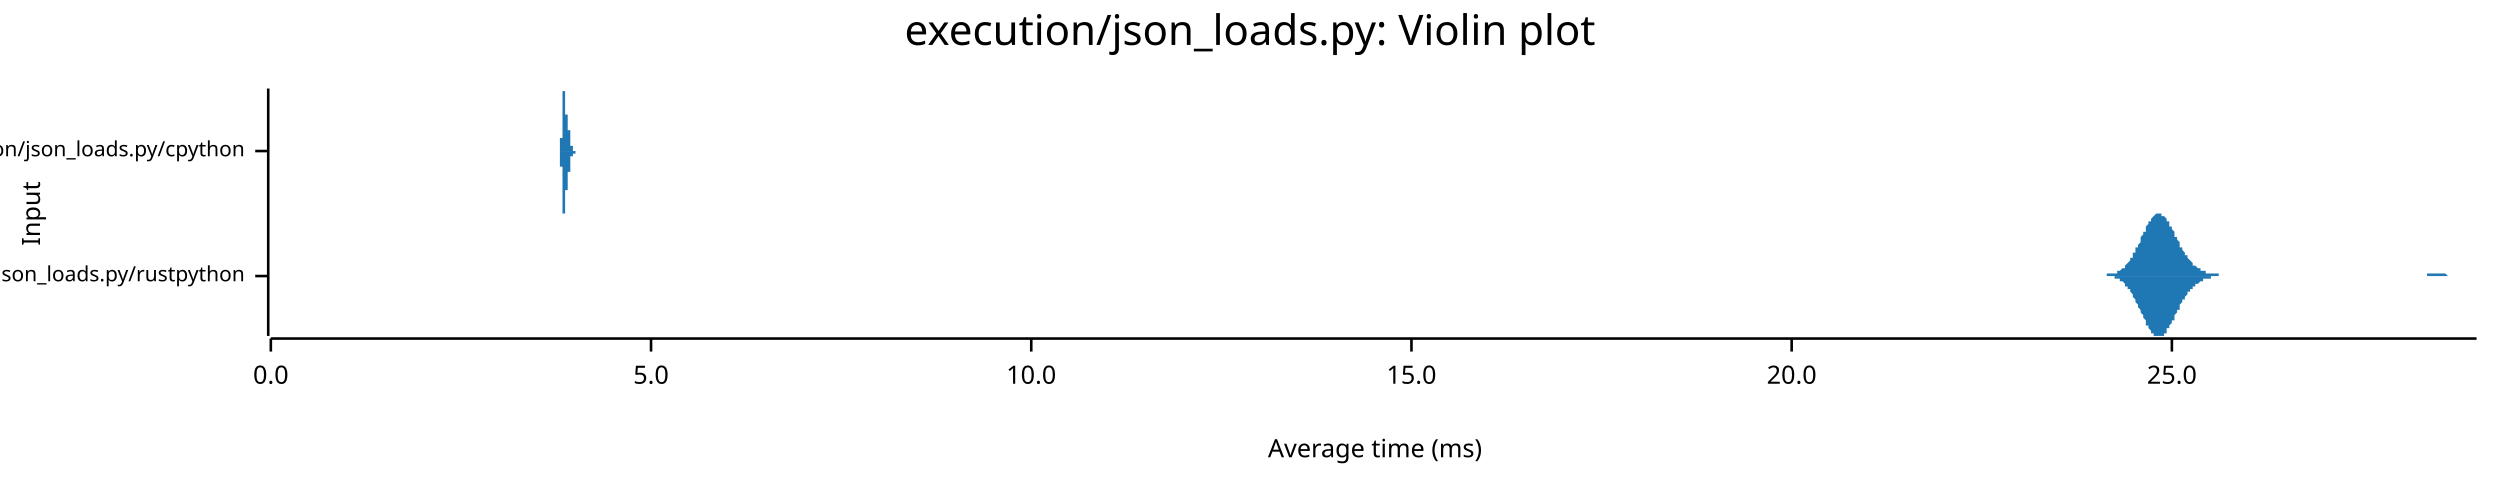
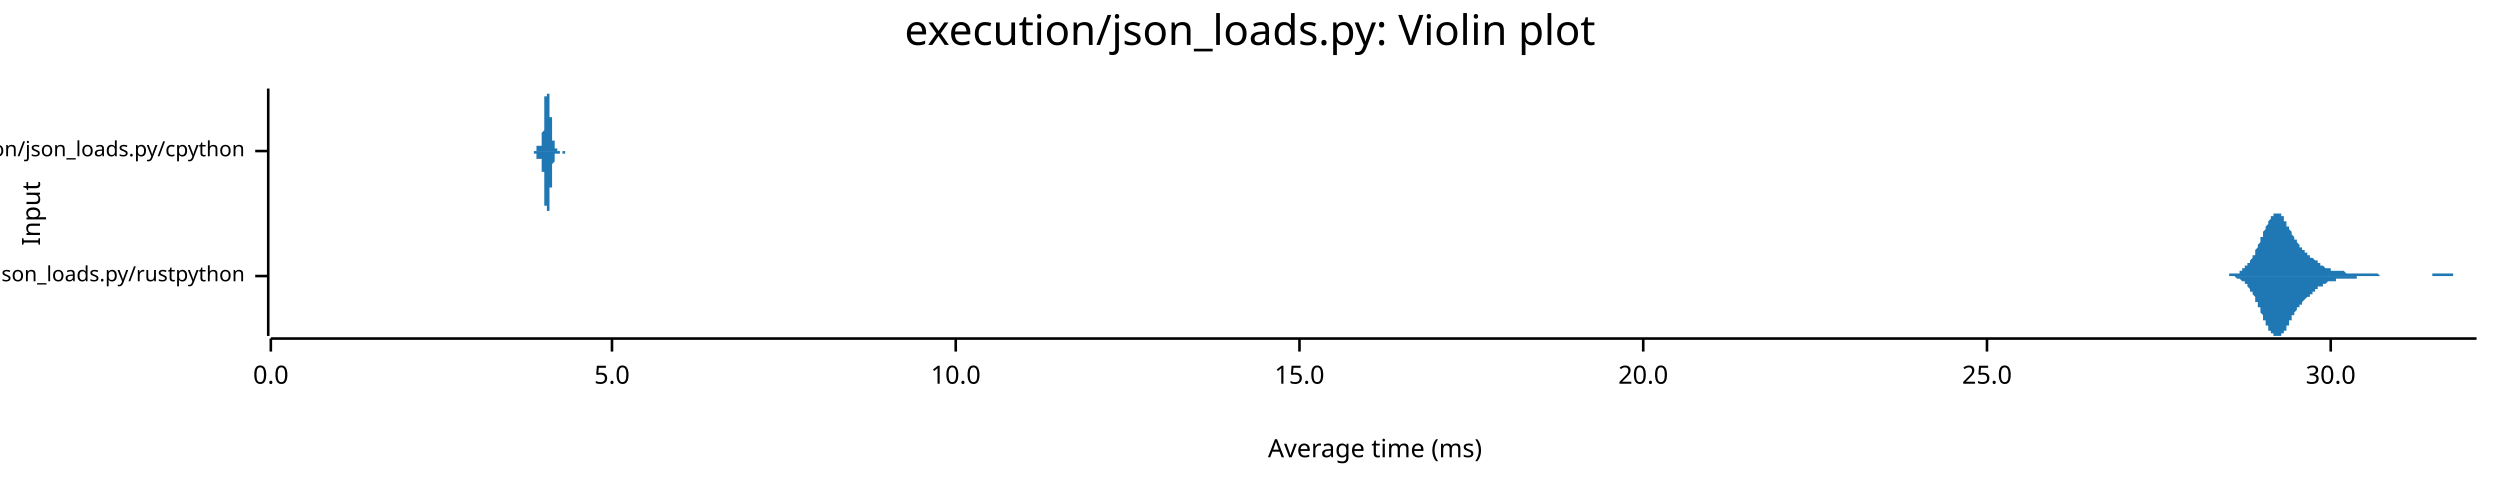
<svg xmlns="http://www.w3.org/2000/svg" width="960" height="186" viewBox="0 0 960 186">
  <text x="480" y="5" dy="0.76em" text-anchor="middle" font-family="sans-serif" font-size="16.129" opacity="1" fill="#000000">
execution/json_loads.py: Violin plot
</text>
  <text x="8" y="82" dy="0.76em" text-anchor="middle" font-family="sans-serif" font-size="9.677" opacity="1" fill="#000000" transform="rotate(270, 8, 82)">
Input
</text>
  <text x="528" y="178" dy="-0.5ex" text-anchor="middle" font-family="sans-serif" font-size="9.677" opacity="1" fill="#000000">
Average time (ms)
</text>
  <polyline fill="none" opacity="1" stroke="#000000" stroke-width="1" points="103,34 103,129 " />
  <text x="94" y="106" dy="0.5ex" text-anchor="end" font-family="sans-serif" font-size="8.065" opacity="1" fill="#000000">
execution/json_loads.py/rustpython
</text>
  <polyline fill="none" opacity="1" stroke="#000000" stroke-width="1" points="98,106 103,106 " />
  <text x="94" y="58" dy="0.5ex" text-anchor="end" font-family="sans-serif" font-size="8.065" opacity="1" fill="#000000">
execution/json_loads.py/cpython
</text>
  <polyline fill="none" opacity="1" stroke="#000000" stroke-width="1" points="98,58 103,58 " />
  <polyline fill="none" opacity="1" stroke="#000000" stroke-width="1" points="104,130 951,130 " />
  <text x="104" y="140" dy="0.76em" text-anchor="middle" font-family="sans-serif" font-size="9.677" opacity="1" fill="#000000">
0.0
</text>
  <polyline fill="none" opacity="1" stroke="#000000" stroke-width="1" points="104,130 104,135 " />
-   <text x="250" y="140" dy="0.76em" text-anchor="middle" font-family="sans-serif" font-size="9.677" opacity="1" fill="#000000">
+   <text x="235" y="140" dy="0.76em" text-anchor="middle" font-family="sans-serif" font-size="9.677" opacity="1" fill="#000000">
5.0
</text>
-   <polyline fill="none" opacity="1" stroke="#000000" stroke-width="1" points="250,130 250,135 " />
-   <text x="396" y="140" dy="0.76em" text-anchor="middle" font-family="sans-serif" font-size="9.677" opacity="1" fill="#000000">
+   <polyline fill="none" opacity="1" stroke="#000000" stroke-width="1" points="235,130 235,135 " />
+   <text x="367" y="140" dy="0.76em" text-anchor="middle" font-family="sans-serif" font-size="9.677" opacity="1" fill="#000000">
10.0
</text>
-   <polyline fill="none" opacity="1" stroke="#000000" stroke-width="1" points="396,130 396,135 " />
-   <text x="542" y="140" dy="0.76em" text-anchor="middle" font-family="sans-serif" font-size="9.677" opacity="1" fill="#000000">
+   <polyline fill="none" opacity="1" stroke="#000000" stroke-width="1" points="367,130 367,135 " />
+   <text x="499" y="140" dy="0.76em" text-anchor="middle" font-family="sans-serif" font-size="9.677" opacity="1" fill="#000000">
15.0
</text>
-   <polyline fill="none" opacity="1" stroke="#000000" stroke-width="1" points="542,130 542,135 " />
-   <text x="688" y="140" dy="0.76em" text-anchor="middle" font-family="sans-serif" font-size="9.677" opacity="1" fill="#000000">
+   <polyline fill="none" opacity="1" stroke="#000000" stroke-width="1" points="499,130 499,135 " />
+   <text x="631" y="140" dy="0.76em" text-anchor="middle" font-family="sans-serif" font-size="9.677" opacity="1" fill="#000000">
20.0
</text>
-   <polyline fill="none" opacity="1" stroke="#000000" stroke-width="1" points="688,130 688,135 " />
-   <text x="834" y="140" dy="0.76em" text-anchor="middle" font-family="sans-serif" font-size="9.677" opacity="1" fill="#000000">
+   <polyline fill="none" opacity="1" stroke="#000000" stroke-width="1" points="631,130 631,135 " />
+   <text x="763" y="140" dy="0.76em" text-anchor="middle" font-family="sans-serif" font-size="9.677" opacity="1" fill="#000000">
25.0
</text>
-   <polyline fill="none" opacity="1" stroke="#000000" stroke-width="1" points="834,130 834,135 " />
-   <polygon opacity="1" fill="#1F78B4" points="803,106 804,106 804,106 804,106 804,106 805,106 805,106 805,106 806,106 806,106 806,106 806,106 807,106 807,106 807,106 808,106 808,106 808,106 809,106 809,106 809,106 809,105 810,105 810,105 810,105 811,105 811,105 811,105 811,105 812,105 812,105 812,105 813,105 813,105 813,104 814,104 814,104 814,104 814,104 815,103 815,103 815,103 816,103 816,102 816,102 816,102 817,101 817,101 817,101 818,100 818,100 818,99 819,99 819,98 819,98 819,97 820,97 820,96 820,95 821,95 821,94 821,94 822,93 822,92 822,92 822,91 823,90 823,90 823,89 824,89 824,88 824,87 824,87 825,86 825,86 825,85 826,85 826,84 826,84 827,83 827,83 827,83 827,83 828,82 828,82 828,82 829,82 829,82 829,82 829,82 830,82 830,82 830,83 831,83 831,83 831,83 832,84 832,84 832,85 832,85 833,85 833,86 833,87 834,87 834,88 834,88 835,89 835,89 835,90 835,91 836,91 836,92 836,92 837,93 837,94 837,94 837,95 838,95 838,96 838,96 839,97 839,97 839,98 840,98 840,98 840,99 840,99 841,100 841,100 841,100 842,101 842,101 842,101 842,102 843,102 843,102 843,102 844,103 844,103 844,103 845,103 845,103 845,104 845,104 846,104 846,104 846,104 847,104 847,104 847,104 847,105 848,105 848,105 848,105 849,105 849,105 849,105 850,105 850,105 850,105 850,105 851,105 851,105 851,105 852,105 852,106 852,106 853,106 853,106 853,106 853,106 854,106 854,106 854,106 855,106 855,106 855,106 855,106 856,106 856,106 856,106 857,106 857,106 857,106 858,106 858,106 858,106 858,106 859,106 859,106 859,106 860,106 860,106 860,106 860,106 861,106 861,106 861,106 862,106 862,106 862,106 863,106 863,106 863,106 863,106 864,106 864,106 864,106 865,106 865,106 865,106 865,106 866,106 866,106 866,106 867,106 867,106 867,106 868,106 868,106 868,106 868,106 869,106 869,106 869,106 870,106 870,106 870,106 871,106 871,106 871,106 871,106 872,106 872,106 872,106 873,106 873,106 873,106 873,106 874,106 874,106 874,106 875,106 875,106 875,106 876,106 876,106 876,106 876,106 877,106 877,106 877,106 878,106 878,106 878,106 878,106 879,106 879,106 879,106 880,106 880,106 880,106 881,106 881,106 881,106 881,106 882,106 882,106 882,106 883,106 883,106 883,106 883,106 884,106 884,106 884,106 885,106 885,106 885,106 886,106 886,106 886,106 886,106 887,106 887,106 887,106 888,106 888,106 888,106 889,106 889,106 889,106 889,106 890,106 890,106 890,106 891,106 891,106 891,106 891,106 892,106 892,106 892,106 893,106 893,106 893,106 894,106 894,106 894,106 894,106 895,106 895,106 895,106 896,106 896,106 896,106 896,106 897,106 897,106 897,106 898,106 898,106 898,106 899,106 899,106 899,106 899,106 900,106 900,106 900,106 901,106 901,106 901,106 902,106 902,106 902,106 902,106 903,106 903,106 903,106 904,106 904,106 904,106 904,106 905,106 905,106 905,106 906,106 906,106 906,106 907,106 907,106 907,106 907,106 908,106 908,106 908,106 909,106 909,106 909,106 909,106 910,106 910,106 910,106 911,106 911,106 911,106 912,106 912,106 912,106 912,106 913,106 913,106 913,106 914,106 914,106 914,106 914,106 915,106 915,106 915,106 916,106 916,106 916,106 917,106 917,106 917,106 917,106 918,106 918,106 918,106 919,106 919,106 919,106 920,106 920,106 920,106 920,106 921,106 921,106 921,106 922,106 922,106 922,106 922,106 923,106 923,106 923,106 924,106 924,106 924,106 925,106 925,106 925,106 925,106 926,106 926,106 926,106 927,106 927,106 927,106 927,106 928,106 928,106 928,106 929,106 929,106 929,106 930,106 930,106 930,106 930,106 931,106 931,106 931,106 932,106 932,106 932,105 932,105 933,105 933,105 933,105 934,105 934,105 934,105 935,105 935,105 935,105 935,105 936,105 936,105 936,105 937,105 937,105 937,105 938,105 938,105 938,105 938,105 939,105 939,105 939,105 940,106 940,106 940,106 940,106 941,106 941,106 941,106 942,106 942,106 942,106 943,106 943,106 943,106 943,106 944,106 944,106 944,106 945,106 945,106 945,106 945,106 946,106 946,106 946,106 947,106 947,106 947,106 948,106 948,106 948,106 948,106 949,106 949,106 949,106 950,106 950,106 950,106 951,106 951,106 803,106 " />
-   <polygon opacity="1" fill="#1F78B4" points="803,106 804,106 804,106 804,106 804,106 805,106 805,106 805,106 806,106 806,106 806,106 806,106 807,106 807,106 807,106 808,106 808,106 808,106 809,106 809,106 809,106 809,106 810,106 810,106 810,106 811,106 811,106 811,106 811,106 812,106 812,107 812,107 813,107 813,107 813,107 814,107 814,107 814,108 814,108 815,108 815,108 815,108 816,109 816,109 816,109 816,110 817,110 817,110 817,111 818,111 818,112 818,112 819,113 819,113 819,114 819,114 820,115 820,115 820,116 821,117 821,117 821,118 822,119 822,119 822,120 822,120 823,121 823,122 823,122 824,123 824,124 824,124 824,125 825,125 825,126 825,126 826,127 826,127 826,128 827,128 827,128 827,129 827,129 828,129 828,129 828,129 829,129 829,129 829,129 829,129 830,129 830,129 830,129 831,129 831,128 831,128 832,128 832,127 832,127 832,126 833,126 833,126 833,125 834,124 834,124 834,123 835,123 835,122 835,122 835,121 836,120 836,120 836,119 837,119 837,118 837,117 837,117 838,116 838,116 838,115 839,115 839,114 839,114 840,113 840,113 840,113 840,112 841,112 841,111 841,111 842,111 842,111 842,110 842,110 843,110 843,109 843,109 844,109 844,109 844,109 845,108 845,108 845,108 845,108 846,108 846,108 846,107 847,107 847,107 847,107 847,107 848,107 848,107 848,107 849,107 849,106 849,106 850,106 850,106 850,106 850,106 851,106 851,106 851,106 852,106 852,106 852,106 853,106 853,106 853,106 853,106 854,106 854,106 854,106 855,106 855,106 855,106 855,106 856,106 856,106 856,106 857,106 857,106 857,106 858,106 858,106 858,106 858,106 859,106 859,106 859,106 860,106 860,106 860,106 860,106 861,106 861,106 861,106 862,106 862,106 862,106 863,106 863,106 863,106 863,106 864,106 864,106 864,106 865,106 865,106 865,106 865,106 866,106 866,106 866,106 867,106 867,106 867,106 868,106 868,106 868,106 868,106 869,106 869,106 869,106 870,106 870,106 870,106 871,106 871,106 871,106 871,106 872,106 872,106 872,106 873,106 873,106 873,106 873,106 874,106 874,106 874,106 875,106 875,106 875,106 876,106 876,106 876,106 876,106 877,106 877,106 877,106 878,106 878,106 878,106 878,106 879,106 879,106 879,106 880,106 880,106 880,106 881,106 881,106 881,106 881,106 882,106 882,106 882,106 883,106 883,106 883,106 883,106 884,106 884,106 884,106 885,106 885,106 885,106 886,106 886,106 886,106 886,106 887,106 887,106 887,106 888,106 888,106 888,106 889,106 889,106 889,106 889,106 890,106 890,106 890,106 891,106 891,106 891,106 891,106 892,106 892,106 892,106 893,106 893,106 893,106 894,106 894,106 894,106 894,106 895,106 895,106 895,106 896,106 896,106 896,106 896,106 897,106 897,106 897,106 898,106 898,106 898,106 899,106 899,106 899,106 899,106 900,106 900,106 900,106 901,106 901,106 901,106 902,106 902,106 902,106 902,106 903,106 903,106 903,106 904,106 904,106 904,106 904,106 905,106 905,106 905,106 906,106 906,106 906,106 907,106 907,106 907,106 907,106 908,106 908,106 908,106 909,106 909,106 909,106 909,106 910,106 910,106 910,106 911,106 911,106 911,106 912,106 912,106 912,106 912,106 913,106 913,106 913,106 914,106 914,106 914,106 914,106 915,106 915,106 915,106 916,106 916,106 916,106 917,106 917,106 917,106 917,106 918,106 918,106 918,106 919,106 919,106 919,106 920,106 920,106 920,106 920,106 921,106 921,106 921,106 922,106 922,106 922,106 922,106 923,106 923,106 923,106 924,106 924,106 924,106 925,106 925,106 925,106 925,106 926,106 926,106 926,106 927,106 927,106 927,106 927,106 928,106 928,106 928,106 929,106 929,106 929,106 930,106 930,106 930,106 930,106 931,106 931,106 931,106 932,106 932,106 932,106 932,106 933,106 933,106 933,106 934,106 934,106 934,106 935,106 935,106 935,106 935,106 936,106 936,106 936,106 937,106 937,106 937,106 938,106 938,106 938,106 938,106 939,106 939,106 939,106 940,106 940,106 940,106 940,106 941,106 941,106 941,106 942,106 942,106 942,106 943,106 943,106 943,106 943,106 944,106 944,106 944,106 945,106 945,106 945,106 945,106 946,106 946,106 946,106 947,106 947,106 947,106 948,106 948,106 948,106 948,106 949,106 949,106 949,106 950,106 950,106 950,106 951,106 951,106 803,106 " />
-   <polygon opacity="1" fill="#1F78B4" points="214,58 214,58 214,58 214,58 214,58 214,58 215,58 215,58 215,58 215,58 215,58 215,58 215,58 215,58 215,58 215,58 215,58 215,58 215,58 215,58 215,58 215,58 215,58 215,58 215,58 215,58 215,58 215,58 215,58 215,58 215,58 215,58 215,58 215,58 215,58 215,58 215,58 215,58 215,58 215,58 215,58 215,57 215,57 215,57 215,57 215,57 215,57 215,57 215,57 215,57 215,57 215,57 215,57 215,56 215,56 215,56 215,56 215,56 215,56 215,56 215,56 215,55 215,55 215,55 215,55 215,55 215,54 215,54 215,54 215,54 215,54 215,53 215,53 215,53 216,53 216,53 216,52 216,52 216,52 216,51 216,51 216,51 216,51 216,50 216,50 216,50 216,49 216,49 216,49 216,48 216,48 216,48 216,48 216,47 216,47 216,47 216,46 216,46 216,46 216,45 216,45 216,44 216,44 216,44 216,43 216,43 216,43 216,42 216,42 216,42 216,41 216,41 216,41 216,41 216,40 216,40 216,40 216,39 216,39 216,39 216,38 216,38 216,38 216,38 216,37 216,37 216,37 216,37 216,36 216,36 216,36 216,36 216,36 216,36 216,35 216,35 216,35 216,35 216,35 216,35 216,35 217,35 217,35 217,35 217,35 217,35 217,34 217,35 217,35 217,35 217,35 217,35 217,35 217,35 217,35 217,35 217,35 217,35 217,35 217,35 217,35 217,36 217,36 217,36 217,36 217,36 217,36 217,37 217,37 217,37 217,37 217,37 217,38 217,38 217,38 217,38 217,38 217,39 217,39 217,39 217,39 217,39 217,40 217,40 217,40 217,40 217,40 217,41 217,41 217,41 217,41 217,41 217,41 217,42 217,42 217,42 217,42 217,42 217,42 217,43 217,43 217,43 217,43 217,43 217,43 217,43 217,44 217,44 218,44 218,44 218,44 218,44 218,44 218,44 218,45 218,45 218,45 218,45 218,45 218,45 218,45 218,45 218,45 218,45 218,46 218,46 218,46 218,46 218,46 218,46 218,46 218,46 218,46 218,46 218,47 218,47 218,47 218,47 218,47 218,47 218,47 218,47 218,47 218,47 218,47 218,48 218,48 218,48 218,48 218,48 218,48 218,48 218,48 218,48 218,48 218,49 218,49 218,49 218,49 218,49 218,49 218,49 218,49 218,49 218,49 218,49 218,50 218,50 218,50 218,50 218,50 218,50 218,50 218,50 218,50 219,50 219,51 219,51 219,51 219,51 219,51 219,51 219,51 219,51 219,51 219,51 219,51 219,51 219,52 219,52 219,52 219,52 219,52 219,52 219,52 219,52 219,52 219,52 219,52 219,53 219,53 219,53 219,53 219,53 219,53 219,53 219,53 219,53 219,53 219,53 219,54 219,54 219,54 219,54 219,54 219,54 219,54 219,54 219,54 219,54 219,55 219,55 219,55 219,55 219,55 219,55 219,55 219,55 219,55 219,55 219,55 219,56 219,56 219,56 219,56 219,56 219,56 219,56 219,56 219,56 219,56 219,56 220,56 220,57 220,57 220,57 220,57 220,57 220,57 220,57 220,57 220,57 220,57 220,57 220,57 220,57 220,57 220,57 220,57 220,57 220,57 220,58 220,58 220,58 220,58 220,58 220,58 220,58 220,58 220,58 220,58 220,58 220,58 220,58 220,58 220,58 220,58 220,58 220,58 220,58 220,58 220,58 220,58 220,58 220,58 220,58 220,58 220,58 220,58 220,58 220,58 220,58 220,58 220,58 220,58 220,58 220,58 220,58 220,58 220,58 220,58 220,58 220,58 220,58 220,58 220,58 220,58 220,58 220,58 221,58 221,58 221,58 221,58 221,58 221,58 221,58 221,58 221,58 221,58 221,58 221,58 221,58 221,58 221,58 221,58 221,58 221,58 221,58 221,58 221,58 221,58 221,58 221,58 221,58 221,58 221,58 221,58 221,58 221,58 221,58 221,58 221,58 221,58 221,58 221,58 221,58 221,58 221,58 221,58 221,58 221,58 221,58 221,58 221,58 221,58 221,58 221,58 221,58 221,58 221,58 221,58 221,58 221,58 221,58 221,58 221,58 221,58 221,58 221,58 221,58 221,58 221,58 221,58 221,58 221,58 221,58 221,58 222,58 222,58 222,58 222,58 222,58 222,58 222,58 222,58 222,58 222,58 222,58 222,58 222,58 222,58 222,58 222,58 222,58 222,58 222,58 222,58 222,58 222,58 222,58 222,58 214,58 " />
-   <polygon opacity="1" fill="#1F78B4" points="214,58 214,58 214,58 214,58 214,58 214,58 215,58 215,58 215,58 215,58 215,58 215,58 215,58 215,58 215,58 215,58 215,58 215,58 215,58 215,58 215,58 215,58 215,58 215,58 215,58 215,58 215,58 215,58 215,59 215,59 215,59 215,59 215,59 215,59 215,59 215,59 215,59 215,59 215,59 215,59 215,59 215,59 215,59 215,59 215,59 215,59 215,59 215,59 215,60 215,60 215,60 215,60 215,60 215,60 215,60 215,60 215,60 215,61 215,61 215,61 215,61 215,61 215,61 215,61 215,62 215,62 215,62 215,62 215,62 215,63 215,63 215,63 215,63 215,64 216,64 216,64 216,64 216,65 216,65 216,65 216,65 216,66 216,66 216,66 216,66 216,67 216,67 216,67 216,68 216,68 216,68 216,69 216,69 216,69 216,70 216,70 216,70 216,71 216,71 216,71 216,72 216,72 216,72 216,73 216,73 216,73 216,74 216,74 216,74 216,75 216,75 216,75 216,76 216,76 216,76 216,77 216,77 216,77 216,78 216,78 216,78 216,78 216,79 216,79 216,79 216,79 216,80 216,80 216,80 216,80 216,80 216,81 216,81 216,81 216,81 216,81 216,81 216,81 216,82 216,82 216,82 217,82 217,82 217,82 217,82 217,82 217,82 217,82 217,82 217,82 217,82 217,82 217,82 217,82 217,82 217,82 217,81 217,81 217,81 217,81 217,81 217,81 217,81 217,81 217,80 217,80 217,80 217,80 217,80 217,80 217,79 217,79 217,79 217,79 217,79 217,78 217,78 217,78 217,78 217,78 217,77 217,77 217,77 217,77 217,77 217,76 217,76 217,76 217,76 217,76 217,75 217,75 217,75 217,75 217,75 217,75 217,74 217,74 217,74 217,74 217,74 217,74 217,73 217,73 217,73 217,73 217,73 217,73 218,73 218,73 218,72 218,72 218,72 218,72 218,72 218,72 218,72 218,72 218,72 218,71 218,71 218,71 218,71 218,71 218,71 218,71 218,71 218,71 218,71 218,70 218,70 218,70 218,70 218,70 218,70 218,70 218,70 218,70 218,70 218,70 218,69 218,69 218,69 218,69 218,69 218,69 218,69 218,69 218,69 218,69 218,68 218,68 218,68 218,68 218,68 218,68 218,68 218,68 218,68 218,68 218,68 218,67 218,67 218,67 218,67 218,67 218,67 218,67 218,67 218,67 218,67 218,66 218,66 218,66 218,66 219,66 219,66 219,66 219,66 219,66 219,66 219,66 219,65 219,65 219,65 219,65 219,65 219,65 219,65 219,65 219,65 219,65 219,65 219,64 219,64 219,64 219,64 219,64 219,64 219,64 219,64 219,64 219,64 219,64 219,63 219,63 219,63 219,63 219,63 219,63 219,63 219,63 219,63 219,63 219,63 219,62 219,62 219,62 219,62 219,62 219,62 219,62 219,62 219,62 219,62 219,61 219,61 219,61 219,61 219,61 219,61 219,61 219,61 219,61 219,61 219,61 219,61 219,60 219,60 219,60 219,60 219,60 220,60 220,60 220,60 220,60 220,60 220,60 220,60 220,60 220,59 220,59 220,59 220,59 220,59 220,59 220,59 220,59 220,59 220,59 220,59 220,59 220,59 220,59 220,59 220,59 220,59 220,59 220,59 220,59 220,59 220,59 220,59 220,59 220,59 220,59 220,59 220,59 220,59 220,59 220,59 220,59 220,59 220,59 220,59 220,59 220,59 220,59 220,59 220,59 220,59 220,59 220,59 220,59 220,59 220,59 220,59 220,59 220,59 220,59 220,59 220,59 220,59 220,59 220,59 220,59 220,59 220,59 220,59 221,59 221,59 221,59 221,59 221,59 221,59 221,59 221,59 221,59 221,59 221,59 221,59 221,59 221,59 221,59 221,59 221,59 221,59 221,59 221,59 221,59 221,59 221,59 221,59 221,59 221,59 221,59 221,59 221,59 221,59 221,59 221,59 221,59 221,59 221,59 221,59 221,59 221,59 221,59 221,59 221,59 221,59 221,58 221,58 221,58 221,58 221,58 221,58 221,58 221,58 221,58 221,58 221,58 221,58 221,58 221,58 221,58 221,58 221,58 221,58 221,58 221,58 221,58 221,58 221,58 221,58 221,58 221,58 222,58 222,58 222,58 222,58 222,58 222,58 222,58 222,58 222,58 222,58 222,58 222,58 222,58 222,58 222,58 222,58 222,58 222,58 222,58 222,58 222,58 222,58 222,58 222,58 214,58 " />
+   <polyline fill="none" opacity="1" stroke="#000000" stroke-width="1" points="763,130 763,135 " />
+   <text x="895" y="140" dy="0.76em" text-anchor="middle" font-family="sans-serif" font-size="9.677" opacity="1" fill="#000000">
+ 30.0
+ </text>
+   <polyline fill="none" opacity="1" stroke="#000000" stroke-width="1" points="895,130 895,135 " />
+   <polygon opacity="1" fill="#1F78B4" points="852,106 853,106 853,106 853,106 853,106 853,106 854,106 854,106 854,106 854,106 854,106 854,106 855,106 855,106 855,106 855,106 855,106 856,106 856,106 856,106 856,105 856,105 857,105 857,105 857,105 857,105 857,105 858,105 858,105 858,105 858,105 858,105 859,105 859,105 859,105 859,105 859,105 860,105 860,104 860,104 860,104 860,104 861,104 861,104 861,104 861,103 861,103 862,103 862,103 862,103 862,103 862,102 863,102 863,102 863,102 863,101 863,101 864,101 864,101 864,100 864,100 864,100 865,99 865,99 865,99 865,98 865,98 866,98 866,97 866,97 866,97 866,96 866,96 867,95 867,95 867,94 867,94 867,94 868,93 868,93 868,92 868,92 868,91 869,91 869,90 869,90 869,89 869,89 870,88 870,88 870,88 870,87 870,87 871,86 871,86 871,86 871,85 871,85 872,84 872,84 872,84 872,84 872,83 873,83 873,83 873,83 873,82 873,82 874,82 874,82 874,82 874,82 874,82 875,82 875,82 875,82 875,82 875,82 876,82 876,83 876,83 876,83 876,83 877,83 877,84 877,84 877,84 877,85 878,85 878,85 878,86 878,86 878,86 878,87 879,87 879,87 879,88 879,88 879,88 880,89 880,89 880,89 880,90 880,90 881,91 881,91 881,91 881,92 881,92 882,92 882,92 882,93 882,93 882,93 883,94 883,94 883,94 883,94 883,95 884,95 884,95 884,95 884,96 884,96 885,96 885,96 885,96 885,97 885,97 886,97 886,97 886,97 886,98 886,98 887,98 887,98 887,98 887,98 887,99 888,99 888,99 888,99 888,99 888,99 889,100 889,100 889,100 889,100 889,100 890,100 890,101 890,101 890,101 890,101 890,101 891,101 891,101 891,102 891,102 891,102 892,102 892,102 892,102 892,102 892,102 893,103 893,103 893,103 893,103 893,103 894,103 894,103 894,103 894,103 894,103 895,103 895,103 895,104 895,104 895,104 896,104 896,104 896,104 896,104 896,104 897,104 897,104 897,104 897,104 897,104 898,104 898,104 898,104 898,104 898,104 899,104 899,104 899,104 899,104 899,104 900,104 900,104 900,104 900,104 900,104 901,105 901,105 901,105 901,105 901,105 902,105 902,105 902,105 902,105 902,105 902,105 903,105 903,105 903,105 903,105 903,105 904,105 904,105 904,105 904,105 904,105 905,105 905,105 905,105 905,105 905,105 906,105 906,105 906,105 906,105 906,105 907,105 907,105 907,105 907,105 907,105 908,105 908,105 908,105 908,105 908,105 909,105 909,105 909,105 909,105 909,105 910,105 910,105 910,105 910,105 910,105 911,105 911,105 911,105 911,105 911,105 912,105 912,105 912,105 912,105 912,105 913,105 913,105 913,105 913,105 913,105 914,106 914,106 914,106 914,106 914,106 914,106 915,106 915,106 915,106 915,106 915,106 916,106 916,106 916,106 916,106 916,106 917,106 917,106 917,106 917,106 917,106 918,106 918,106 918,106 918,106 918,106 919,106 919,106 919,106 919,106 919,106 920,106 920,106 920,106 920,106 920,106 921,106 921,106 921,106 921,106 921,106 922,106 922,106 922,106 922,106 922,106 923,106 923,106 923,106 923,106 923,106 924,106 924,106 924,106 924,106 924,106 925,106 925,106 925,106 925,106 925,106 926,106 926,106 926,106 926,106 926,106 926,106 927,106 927,106 927,106 927,106 927,106 928,106 928,106 928,106 928,106 928,106 929,106 929,106 929,106 929,106 929,106 930,106 930,106 930,106 930,106 930,106 931,106 931,106 931,106 931,106 931,106 932,106 932,106 932,106 932,106 932,106 933,106 933,106 933,106 933,106 933,106 934,106 934,105 934,105 934,105 934,105 935,105 935,105 935,105 935,105 935,105 936,105 936,105 936,105 936,105 936,105 937,105 937,105 937,105 937,105 937,105 938,105 938,105 938,105 938,105 938,105 938,105 939,105 939,105 939,105 939,105 939,105 940,105 940,105 940,105 940,105 940,105 941,105 941,105 941,105 941,105 941,105 942,105 942,105 942,105 942,106 942,106 943,106 943,106 943,106 943,106 943,106 944,106 944,106 944,106 944,106 944,106 945,106 945,106 945,106 945,106 945,106 946,106 946,106 946,106 946,106 946,106 947,106 947,106 947,106 947,106 947,106 948,106 948,106 948,106 948,106 948,106 949,106 949,106 949,106 949,106 949,106 950,106 950,106 950,106 950,106 950,106 951,106 951,106 852,106 " />
+   <polygon opacity="1" fill="#1F78B4" points="852,106 853,106 853,106 853,106 853,106 853,106 854,106 854,106 854,106 854,106 854,106 854,106 855,106 855,106 855,106 855,106 855,106 856,106 856,106 856,106 856,106 856,106 857,106 857,106 857,106 857,106 857,106 858,106 858,106 858,106 858,106 858,106 859,107 859,107 859,107 859,107 859,107 860,107 860,107 860,107 860,107 860,107 861,108 861,108 861,108 861,108 861,108 862,108 862,109 862,109 862,109 862,109 863,109 863,110 863,110 863,110 863,110 864,111 864,111 864,111 864,111 864,112 865,112 865,112 865,113 865,113 865,113 866,114 866,114 866,115 866,115 866,115 866,116 867,116 867,117 867,117 867,117 867,118 868,118 868,119 868,119 868,120 868,120 869,121 869,121 869,122 869,122 869,123 870,123 870,123 870,124 870,124 870,125 871,125 871,126 871,126 871,126 871,127 872,127 872,127 872,128 872,128 872,128 873,128 873,129 873,129 873,129 873,129 874,129 874,129 874,129 874,129 874,129 875,129 875,129 875,129 875,129 875,129 876,129 876,129 876,129 876,129 876,128 877,128 877,128 877,128 877,127 877,127 878,127 878,126 878,126 878,126 878,125 878,125 879,125 879,124 879,124 879,123 879,123 880,123 880,122 880,122 880,122 880,121 881,121 881,121 881,120 881,120 881,120 882,119 882,119 882,119 882,118 882,118 883,118 883,118 883,117 883,117 883,117 884,117 884,116 884,116 884,116 884,116 885,115 885,115 885,115 885,115 885,115 886,114 886,114 886,114 886,114 886,114 887,114 887,113 887,113 887,113 887,113 888,113 888,113 888,112 888,112 888,112 889,112 889,112 889,112 889,111 889,111 890,111 890,111 890,111 890,111 890,110 890,110 891,110 891,110 891,110 891,110 891,110 892,110 892,109 892,109 892,109 892,109 893,109 893,109 893,109 893,109 893,109 894,108 894,108 894,108 894,108 894,108 895,108 895,108 895,108 895,108 895,108 896,108 896,108 896,108 896,108 896,108 897,108 897,108 897,108 897,107 897,107 898,107 898,107 898,107 898,107 898,107 899,107 899,107 899,107 899,107 899,107 900,107 900,107 900,107 900,107 900,107 901,107 901,107 901,107 901,107 901,107 902,107 902,107 902,107 902,107 902,107 902,107 903,107 903,107 903,107 903,107 903,107 904,107 904,107 904,107 904,107 904,107 905,107 905,106 905,106 905,106 905,106 906,106 906,106 906,106 906,106 906,106 907,106 907,106 907,106 907,106 907,106 908,106 908,106 908,106 908,106 908,106 909,106 909,106 909,106 909,106 909,106 910,106 910,106 910,106 910,106 910,106 911,106 911,106 911,106 911,106 911,106 912,106 912,106 912,106 912,106 912,106 913,106 913,106 913,106 913,106 913,106 914,106 914,106 914,106 914,106 914,106 914,106 915,106 915,106 915,106 915,106 915,106 916,106 916,106 916,106 916,106 916,106 917,106 917,106 917,106 917,106 917,106 918,106 918,106 918,106 918,106 918,106 919,106 919,106 919,106 919,106 919,106 920,106 920,106 920,106 920,106 920,106 921,106 921,106 921,106 921,106 921,106 922,106 922,106 922,106 922,106 922,106 923,106 923,106 923,106 923,106 923,106 924,106 924,106 924,106 924,106 924,106 925,106 925,106 925,106 925,106 925,106 926,106 926,106 926,106 926,106 926,106 926,106 927,106 927,106 927,106 927,106 927,106 928,106 928,106 928,106 928,106 928,106 929,106 929,106 929,106 929,106 929,106 930,106 930,106 930,106 930,106 930,106 931,106 931,106 931,106 931,106 931,106 932,106 932,106 932,106 932,106 932,106 933,106 933,106 933,106 933,106 933,106 934,106 934,106 934,106 934,106 934,106 935,106 935,106 935,106 935,106 935,106 936,106 936,106 936,106 936,106 936,106 937,106 937,106 937,106 937,106 937,106 938,106 938,106 938,106 938,106 938,106 938,106 939,106 939,106 939,106 939,106 939,106 940,106 940,106 940,106 940,106 940,106 941,106 941,106 941,106 941,106 941,106 942,106 942,106 942,106 942,106 942,106 943,106 943,106 943,106 943,106 943,106 944,106 944,106 944,106 944,106 944,106 945,106 945,106 945,106 945,106 945,106 946,106 946,106 946,106 946,106 946,106 947,106 947,106 947,106 947,106 947,106 948,106 948,106 948,106 948,106 948,106 949,106 949,106 949,106 949,106 949,106 950,106 950,106 950,106 950,106 950,106 951,106 951,106 852,106 " />
+   <polygon opacity="1" fill="#1F78B4" points="204,58 204,58 204,58 204,58 204,58 204,58 204,58 204,58 204,58 204,58 204,58 204,58 205,58 205,58 205,58 205,58 205,58 205,58 205,58 205,58 205,58 205,58 205,58 205,58 205,58 205,58 205,58 205,58 205,58 205,58 205,58 205,58 205,58 205,58 205,58 205,58 205,58 205,58 205,58 205,58 205,58 205,58 205,58 205,58 205,58 205,58 205,58 206,58 206,58 206,58 206,58 206,57 206,57 206,57 206,57 206,57 206,57 206,57 206,57 206,57 206,57 206,57 206,57 206,57 206,57 206,57 206,57 206,57 206,57 206,56 206,56 206,56 206,56 206,56 206,56 206,56 206,56 206,56 206,56 206,56 206,56 207,56 207,56 207,56 207,56 207,56 207,56 207,56 207,56 207,56 207,56 207,56 207,56 207,56 207,56 207,56 207,56 207,56 207,56 207,56 207,56 207,56 207,56 207,56 207,56 207,56 207,56 207,56 207,56 207,56 207,56 207,56 207,56 207,56 207,56 207,56 208,56 208,56 208,56 208,56 208,55 208,55 208,55 208,55 208,55 208,55 208,55 208,55 208,55 208,55 208,55 208,55 208,54 208,54 208,54 208,54 208,54 208,54 208,53 208,53 208,53 208,53 208,53 208,52 208,52 208,52 208,52 208,51 208,51 208,51 209,50 209,50 209,50 209,49 209,49 209,49 209,48 209,48 209,47 209,47 209,47 209,46 209,46 209,45 209,45 209,45 209,44 209,44 209,43 209,43 209,43 209,42 209,42 209,41 209,41 209,41 209,40 209,40 209,39 209,39 209,39 209,38 209,38 209,38 209,37 210,37 210,37 210,37 210,36 210,36 210,36 210,36 210,36 210,35 210,35 210,35 210,35 210,35 210,35 210,35 210,35 210,35 210,35 210,34 210,34 210,35 210,35 210,35 210,35 210,35 210,35 210,35 210,35 210,35 210,35 210,35 210,35 210,36 210,36 211,36 211,36 211,36 211,37 211,37 211,37 211,37 211,37 211,38 211,38 211,38 211,38 211,39 211,39 211,39 211,39 211,40 211,40 211,40 211,40 211,41 211,41 211,41 211,41 211,42 211,42 211,42 211,43 211,43 211,43 211,43 211,44 211,44 211,44 211,45 212,45 212,45 212,46 212,46 212,46 212,46 212,47 212,47 212,47 212,48 212,48 212,48 212,49 212,49 212,49 212,49 212,50 212,50 212,50 212,51 212,51 212,51 212,51 212,52 212,52 212,52 212,52 212,53 212,53 212,53 212,53 212,53 212,54 212,54 213,54 213,54 213,54 213,55 213,55 213,55 213,55 213,55 213,55 213,55 213,56 213,56 213,56 213,56 213,56 213,56 213,56 213,56 213,56 213,56 213,57 213,57 213,57 213,57 213,57 213,57 213,57 213,57 213,57 213,57 213,57 213,57 213,57 213,57 213,57 214,57 214,57 214,57 214,57 214,57 214,57 214,57 214,57 214,57 214,58 214,58 214,58 214,58 214,58 214,58 214,58 214,58 214,58 214,58 214,58 214,58 214,58 214,58 214,58 214,58 214,58 214,58 214,58 214,58 214,58 214,58 214,58 214,58 214,58 215,58 215,58 215,58 215,58 215,58 215,58 215,58 215,58 215,58 215,58 215,58 215,58 215,58 215,58 215,58 215,58 215,58 215,58 215,58 215,58 215,58 215,58 215,58 215,58 215,58 215,58 215,58 215,58 215,58 215,58 215,58 215,58 215,58 215,58 215,58 216,58 216,58 216,58 216,58 216,58 216,58 216,58 216,58 216,58 216,58 216,58 216,58 216,58 216,58 216,58 216,58 216,58 216,58 216,58 216,58 216,58 216,58 216,58 216,58 216,58 216,58 216,58 216,58 216,58 216,58 216,58 216,58 216,58 216,58 217,58 217,58 217,58 217,58 217,58 217,58 217,58 217,58 217,58 217,58 217,58 217,58 217,58 217,58 217,58 217,58 217,58 217,58 217,58 217,58 217,58 217,58 217,58 217,58 217,58 217,58 217,58 217,58 217,58 217,58 217,58 217,58 217,58 217,58 217,58 218,58 218,58 218,58 218,58 218,58 218,58 218,58 218,58 218,58 218,58 218,58 218,58 218,58 218,58 218,58 218,58 218,58 218,58 218,58 218,58 218,58 218,58 218,58 218,58 218,58 218,58 218,58 218,58 218,58 218,58 218,58 218,58 218,58 218,58 219,58 219,58 219,58 219,58 219,58 219,58 204,58 " />
+   <polygon opacity="1" fill="#1F78B4" points="204,58 204,58 204,58 204,58 204,58 204,58 204,58 204,58 204,58 204,58 204,58 204,58 205,58 205,58 205,58 205,58 205,58 205,58 205,58 205,58 205,58 205,58 205,58 205,58 205,58 205,58 205,58 205,58 205,58 205,58 205,58 205,58 205,58 205,58 205,58 205,59 205,59 205,59 205,59 205,59 205,59 205,59 205,59 205,59 205,59 205,59 205,59 206,59 206,59 206,59 206,59 206,59 206,59 206,59 206,59 206,59 206,59 206,59 206,59 206,59 206,59 206,60 206,60 206,60 206,60 206,60 206,60 206,60 206,60 206,60 206,60 206,60 206,60 206,60 206,60 206,60 206,60 206,60 206,60 206,61 206,61 207,61 207,61 207,61 207,61 207,61 207,61 207,61 207,61 207,61 207,61 207,61 207,61 207,61 207,61 207,61 207,61 207,61 207,61 207,61 207,61 207,61 207,61 207,61 207,61 207,61 207,61 207,61 207,61 207,61 207,61 207,61 207,61 207,61 207,61 207,61 208,61 208,61 208,61 208,61 208,61 208,61 208,61 208,61 208,61 208,61 208,61 208,61 208,62 208,62 208,62 208,62 208,62 208,62 208,62 208,62 208,63 208,63 208,63 208,63 208,63 208,64 208,64 208,64 208,64 208,65 208,65 208,65 208,66 208,66 209,66 209,67 209,67 209,67 209,68 209,68 209,68 209,69 209,69 209,69 209,70 209,70 209,71 209,71 209,71 209,72 209,72 209,73 209,73 209,74 209,74 209,74 209,75 209,75 209,76 209,76 209,76 209,77 209,77 209,77 209,78 209,78 209,78 209,79 209,79 210,79 210,80 210,80 210,80 210,80 210,81 210,81 210,81 210,81 210,81 210,81 210,82 210,82 210,82 210,82 210,82 210,82 210,82 210,82 210,82 210,82 210,82 210,82 210,82 210,82 210,82 210,82 210,82 210,81 210,81 210,81 210,81 210,81 210,81 211,81 211,80 211,80 211,80 211,80 211,80 211,79 211,79 211,79 211,79 211,78 211,78 211,78 211,78 211,77 211,77 211,77 211,77 211,76 211,76 211,76 211,76 211,75 211,75 211,75 211,75 211,74 211,74 211,74 211,73 211,73 211,73 211,72 211,72 211,72 212,72 212,71 212,71 212,71 212,70 212,70 212,70 212,69 212,69 212,69 212,68 212,68 212,68 212,68 212,67 212,67 212,67 212,66 212,66 212,66 212,66 212,65 212,65 212,65 212,65 212,64 212,64 212,64 212,64 212,63 212,63 212,63 212,63 212,63 213,62 213,62 213,62 213,62 213,62 213,62 213,61 213,61 213,61 213,61 213,61 213,61 213,61 213,61 213,60 213,60 213,60 213,60 213,60 213,60 213,60 213,60 213,60 213,60 213,60 213,60 213,60 213,60 213,59 213,59 213,59 213,59 213,59 213,59 213,59 214,59 214,59 214,59 214,59 214,59 214,59 214,59 214,59 214,59 214,59 214,59 214,59 214,59 214,59 214,59 214,59 214,59 214,59 214,59 214,59 214,59 214,59 214,59 214,59 214,59 214,59 214,59 214,59 214,59 214,59 214,59 214,59 214,59 214,59 215,59 215,59 215,59 215,59 215,58 215,58 215,58 215,58 215,58 215,58 215,58 215,58 215,58 215,58 215,58 215,58 215,58 215,58 215,58 215,58 215,58 215,58 215,58 215,58 215,58 215,58 215,58 215,58 215,58 215,58 215,58 215,58 215,58 215,58 215,58 216,58 216,58 216,58 216,58 216,58 216,58 216,58 216,58 216,58 216,58 216,58 216,58 216,58 216,58 216,58 216,58 216,58 216,58 216,59 216,59 216,59 216,59 216,59 216,59 216,59 216,59 216,59 216,59 216,59 216,59 216,59 216,59 216,59 216,59 217,59 217,59 217,59 217,59 217,59 217,59 217,59 217,59 217,59 217,59 217,59 217,59 217,59 217,59 217,59 217,59 217,59 217,59 217,59 217,59 217,59 217,59 217,59 217,59 217,59 217,59 217,59 217,59 217,59 217,59 217,59 217,59 217,59 217,59 217,58 218,58 218,58 218,58 218,58 218,58 218,58 218,58 218,58 218,58 218,58 218,58 218,58 218,58 218,58 218,58 218,58 218,58 218,58 218,58 218,58 218,58 218,58 218,58 218,58 218,58 218,58 218,58 218,58 218,58 218,58 218,58 218,58 218,58 218,58 219,58 219,58 219,58 219,58 219,58 219,58 204,58 " />
</svg>
